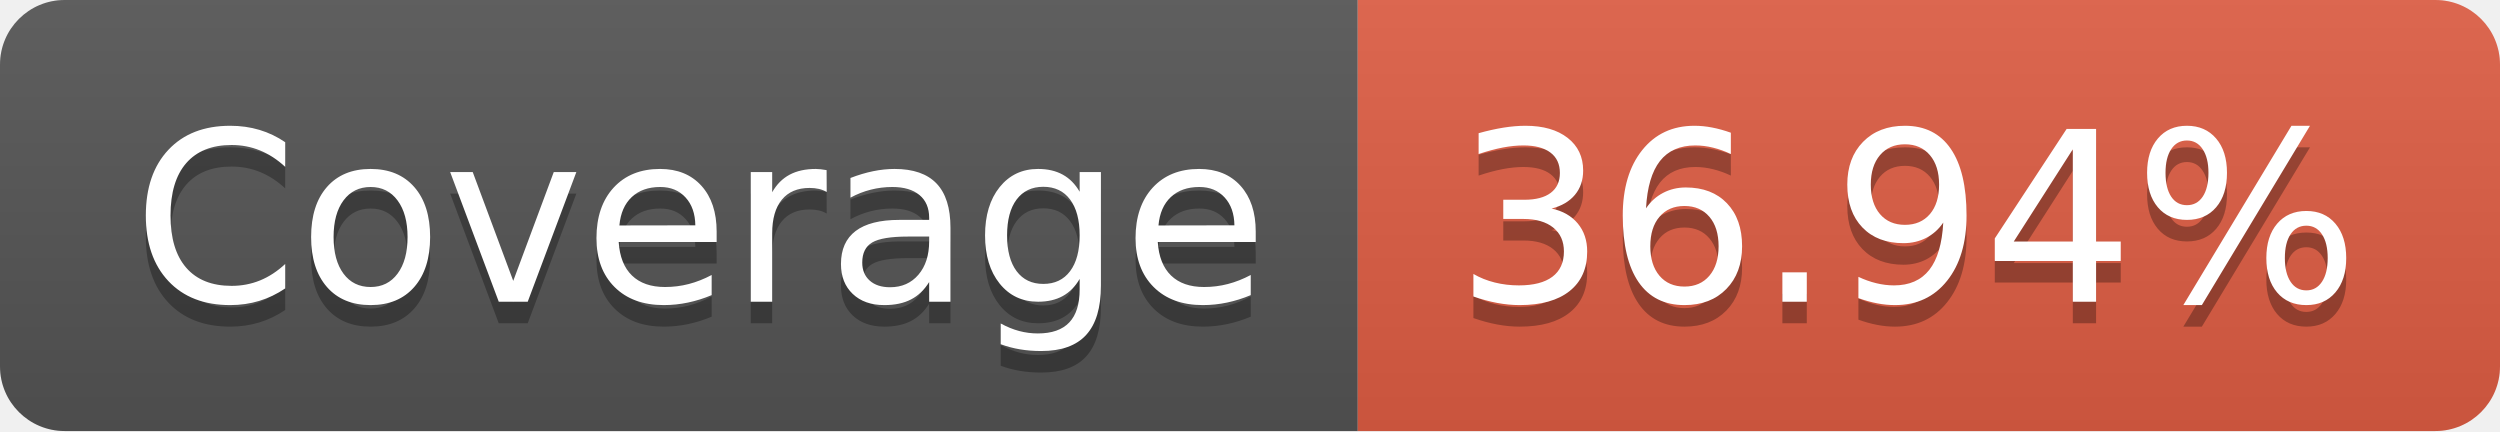
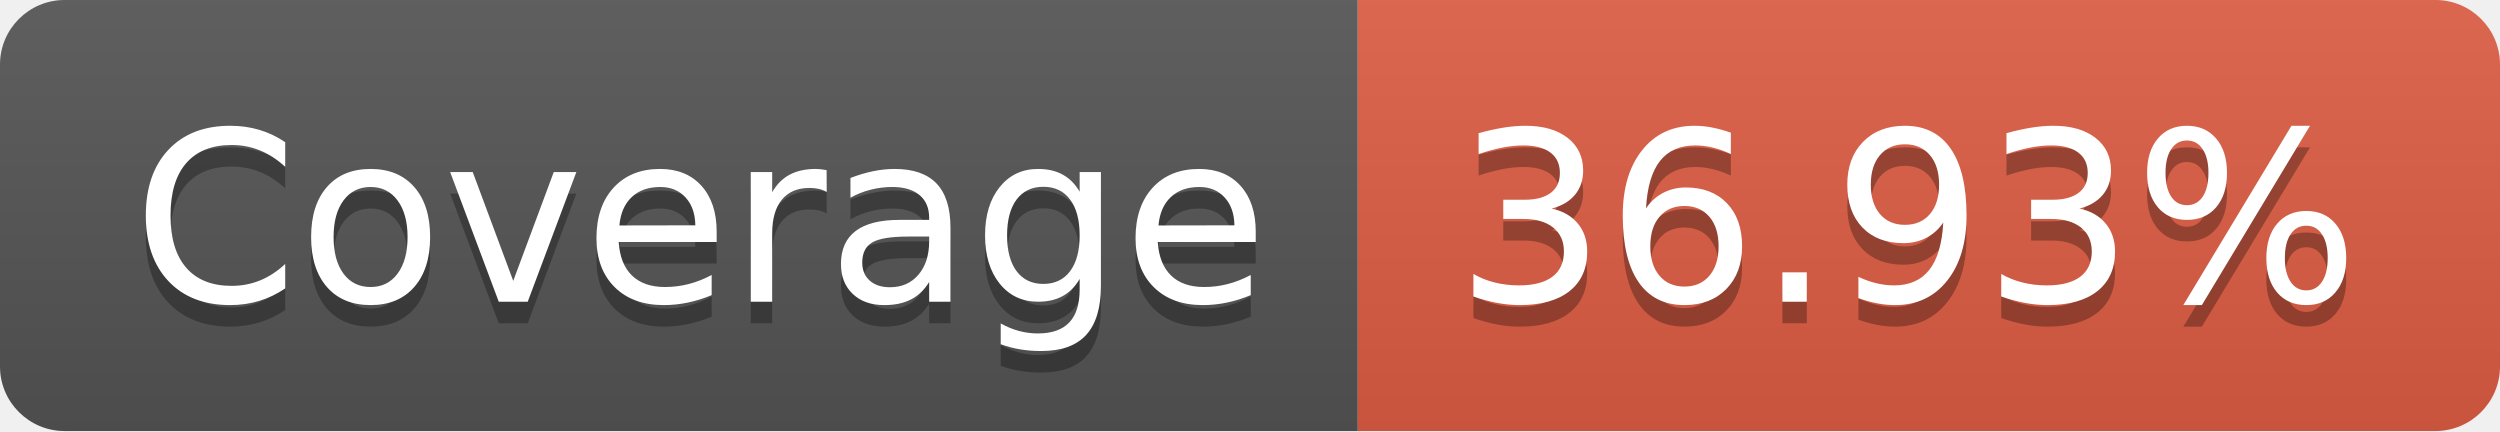
- <svg xmlns="http://www.w3.org/2000/svg" width="116" height="20" role="img" aria-label="Coverage: 36.94%">
+ <svg xmlns="http://www.w3.org/2000/svg" width="116" height="20" role="img" aria-label="Coverage: 36.93%">
  <linearGradient id="s" x2="0" y2="100%">
    <stop offset="0" stop-color="#bbb" stop-opacity=".1" />
    <stop offset="1" stop-opacity=".1" />
  </linearGradient>
  <clipPath id="r">
    <rect width="116" height="20" rx="3" fill="#fff" />
  </clipPath>
  <g clip-path="url(#r)">
    <rect width="63" height="20" fill="#555" />
    <rect x="63" width="53" height="20" fill="#e05d44" />
    <rect width="116" height="20" fill="url(#s)" />
  </g>
  <g fill="#fff" text-anchor="middle" font-family="Verdana,Geneva,DejaVu Sans,sans-serif" text-rendering="geometricPrecision" font-size="110">
    <text aria-hidden="true" x="325" y="150" fill="#010101" fill-opacity=".3" transform="scale(.1)" textLength="530">Coverage</text>
    <text x="325" y="140" transform="scale(.1)" fill="#fff" textLength="530">Coverage</text>
-     <text aria-hidden="true" x="885" y="150" fill="#010101" fill-opacity=".3" transform="scale(.1)" textLength="430">36.94%</text>
-     <text x="885" y="140" transform="scale(.1)" fill="#fff" textLength="430">36.94%</text>
+     <text aria-hidden="true" x="885" y="150" fill="#010101" fill-opacity=".3" transform="scale(.1)" textLength="430">36.93%</text>
+     <text x="885" y="140" transform="scale(.1)" fill="#fff" textLength="430">36.93%</text>
  </g>
</svg>
